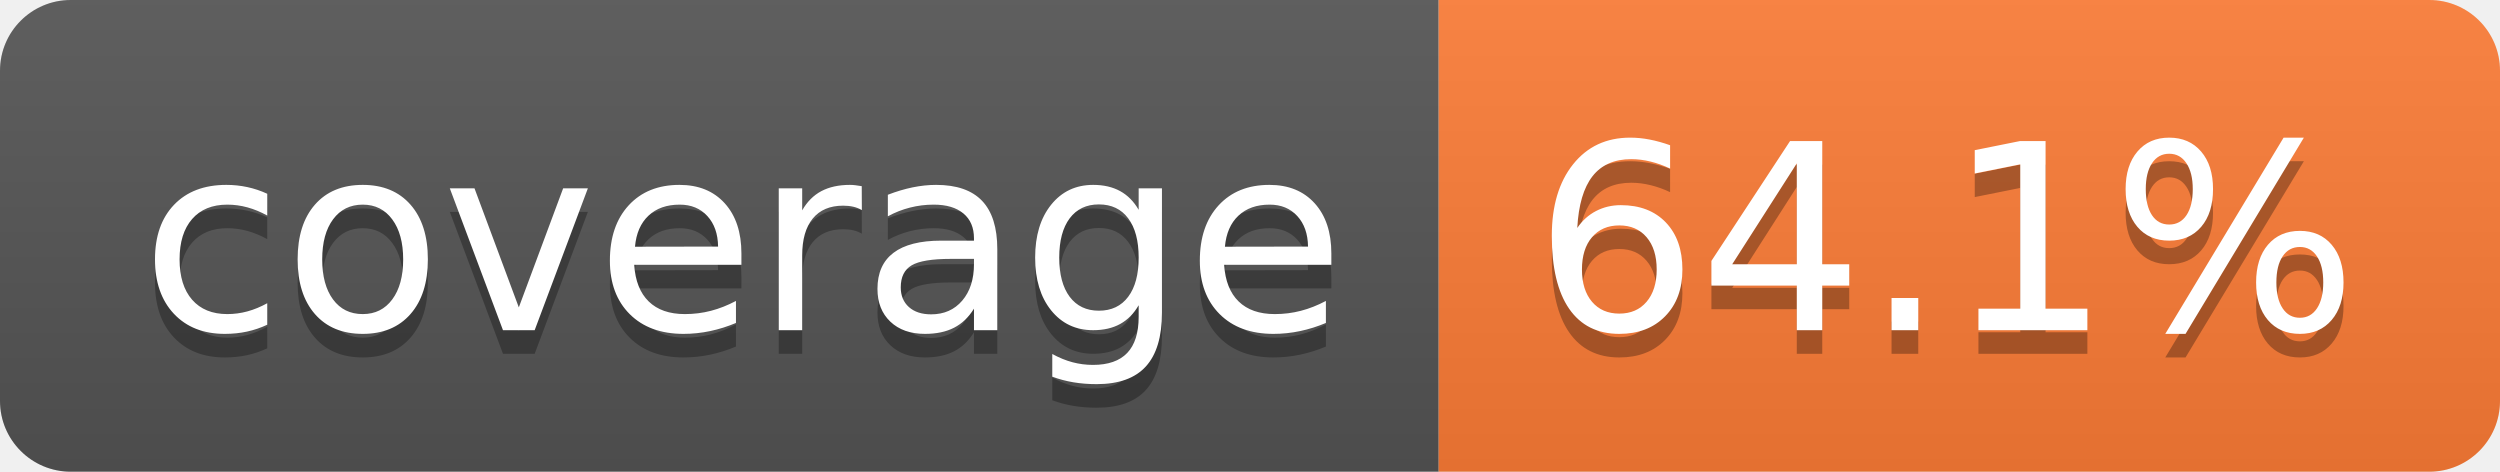
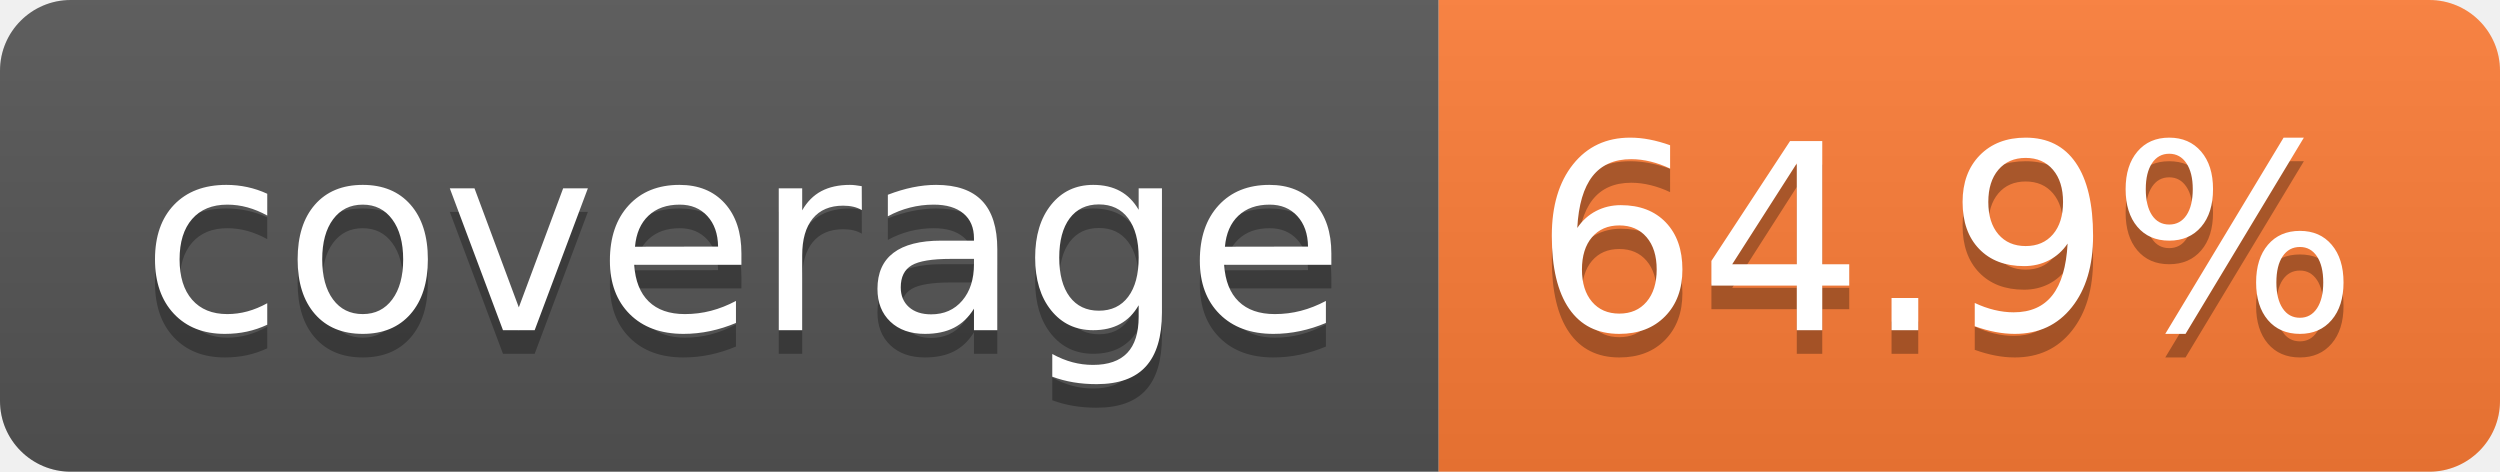
- <svg xmlns="http://www.w3.org/2000/svg" width="106" height="20" role="img" aria-label="coverage: 64.1%">
+ <svg xmlns="http://www.w3.org/2000/svg" width="106" height="20" role="img" aria-label="coverage: 64.9%">
  <linearGradient id="s" x2="0" y2="100%">
    <stop offset="0" stop-color="#bbb" stop-opacity=".1" />
    <stop offset="1" stop-opacity=".1" />
  </linearGradient>
  <clipPath id="r">
    <rect width="106" height="20" rx="3" fill="#fff" />
  </clipPath>
  <g clip-path="url(#r)">
    <rect width="61" height="20" fill="#555" />
    <rect x="61" width="45" height="20" fill="#fe7d37" />
    <rect width="106" height="20" fill="url(#s)" />
  </g>
  <g fill="#fff" text-anchor="middle" font-family="Verdana,Geneva,DejaVu Sans,sans-serif" text-rendering="geometricPrecision" font-size="110">
    <text aria-hidden="true" x="315" y="150" fill="#010101" fill-opacity=".3" transform="scale(.1)" textLength="510">coverage</text>
    <text x="315" y="140" transform="scale(.1)" fill="#fff" textLength="510">coverage</text>
-     <text aria-hidden="true" x="825" y="150" fill="#010101" fill-opacity=".3" transform="scale(.1)" textLength="350">64.1%</text>
-     <text x="825" y="140" transform="scale(.1)" fill="#fff" textLength="350">64.1%</text>
+     <text aria-hidden="true" x="825" y="150" fill="#010101" fill-opacity=".3" transform="scale(.1)" textLength="350">64.9%</text>
+     <text x="825" y="140" transform="scale(.1)" fill="#fff" textLength="350">64.9%</text>
  </g>
</svg>
